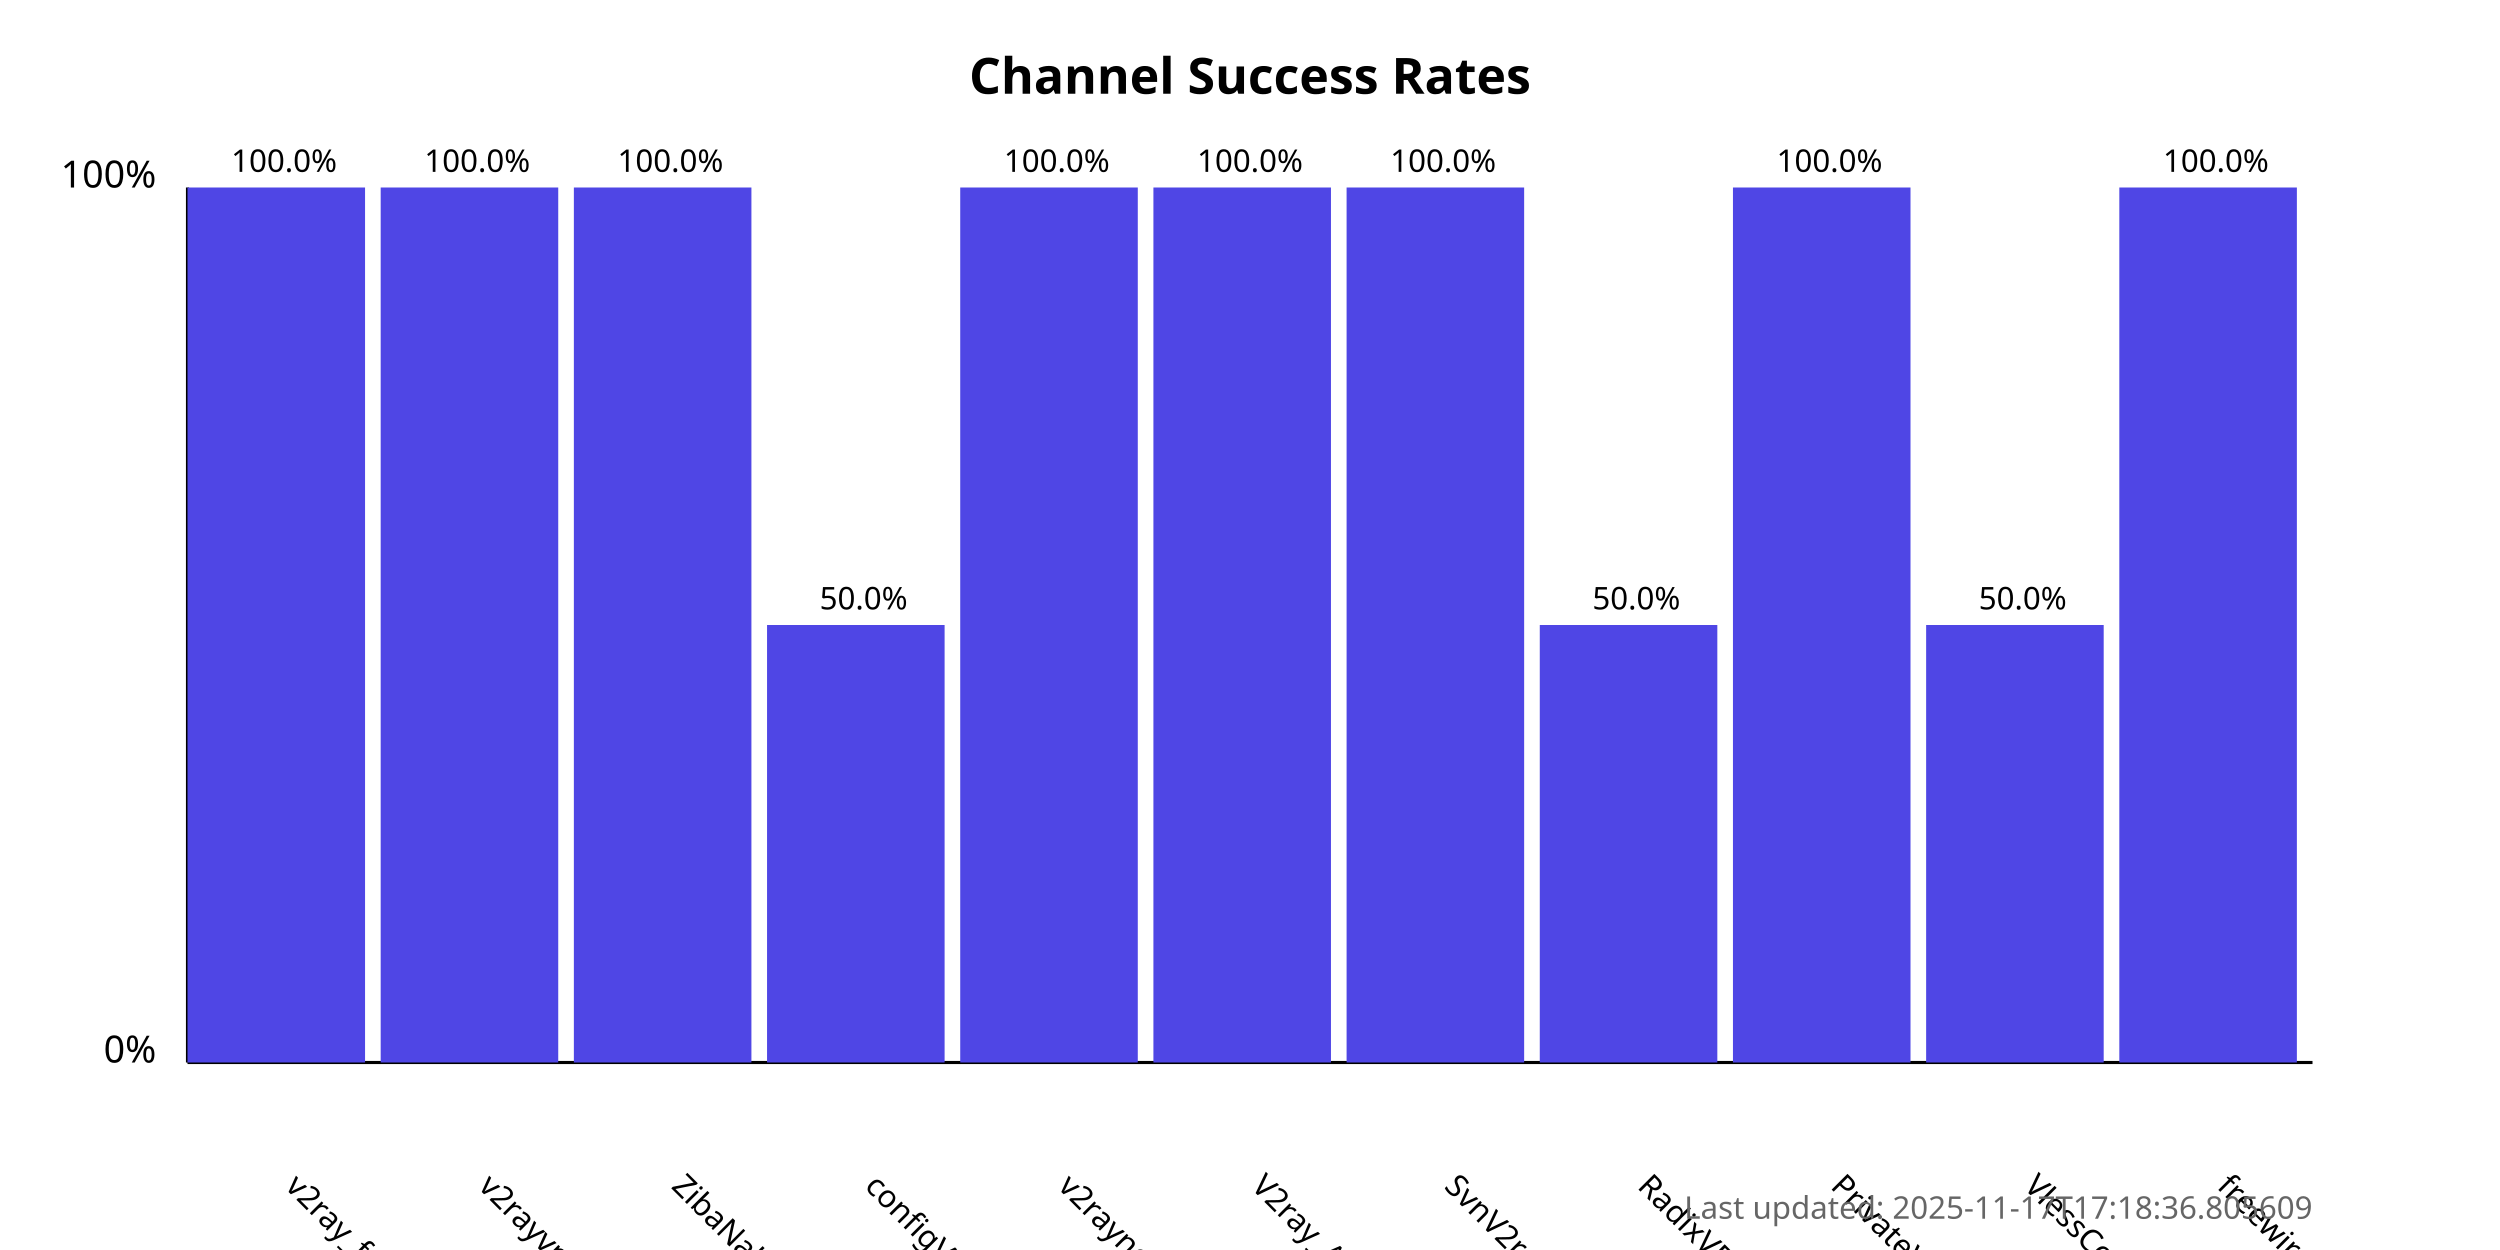
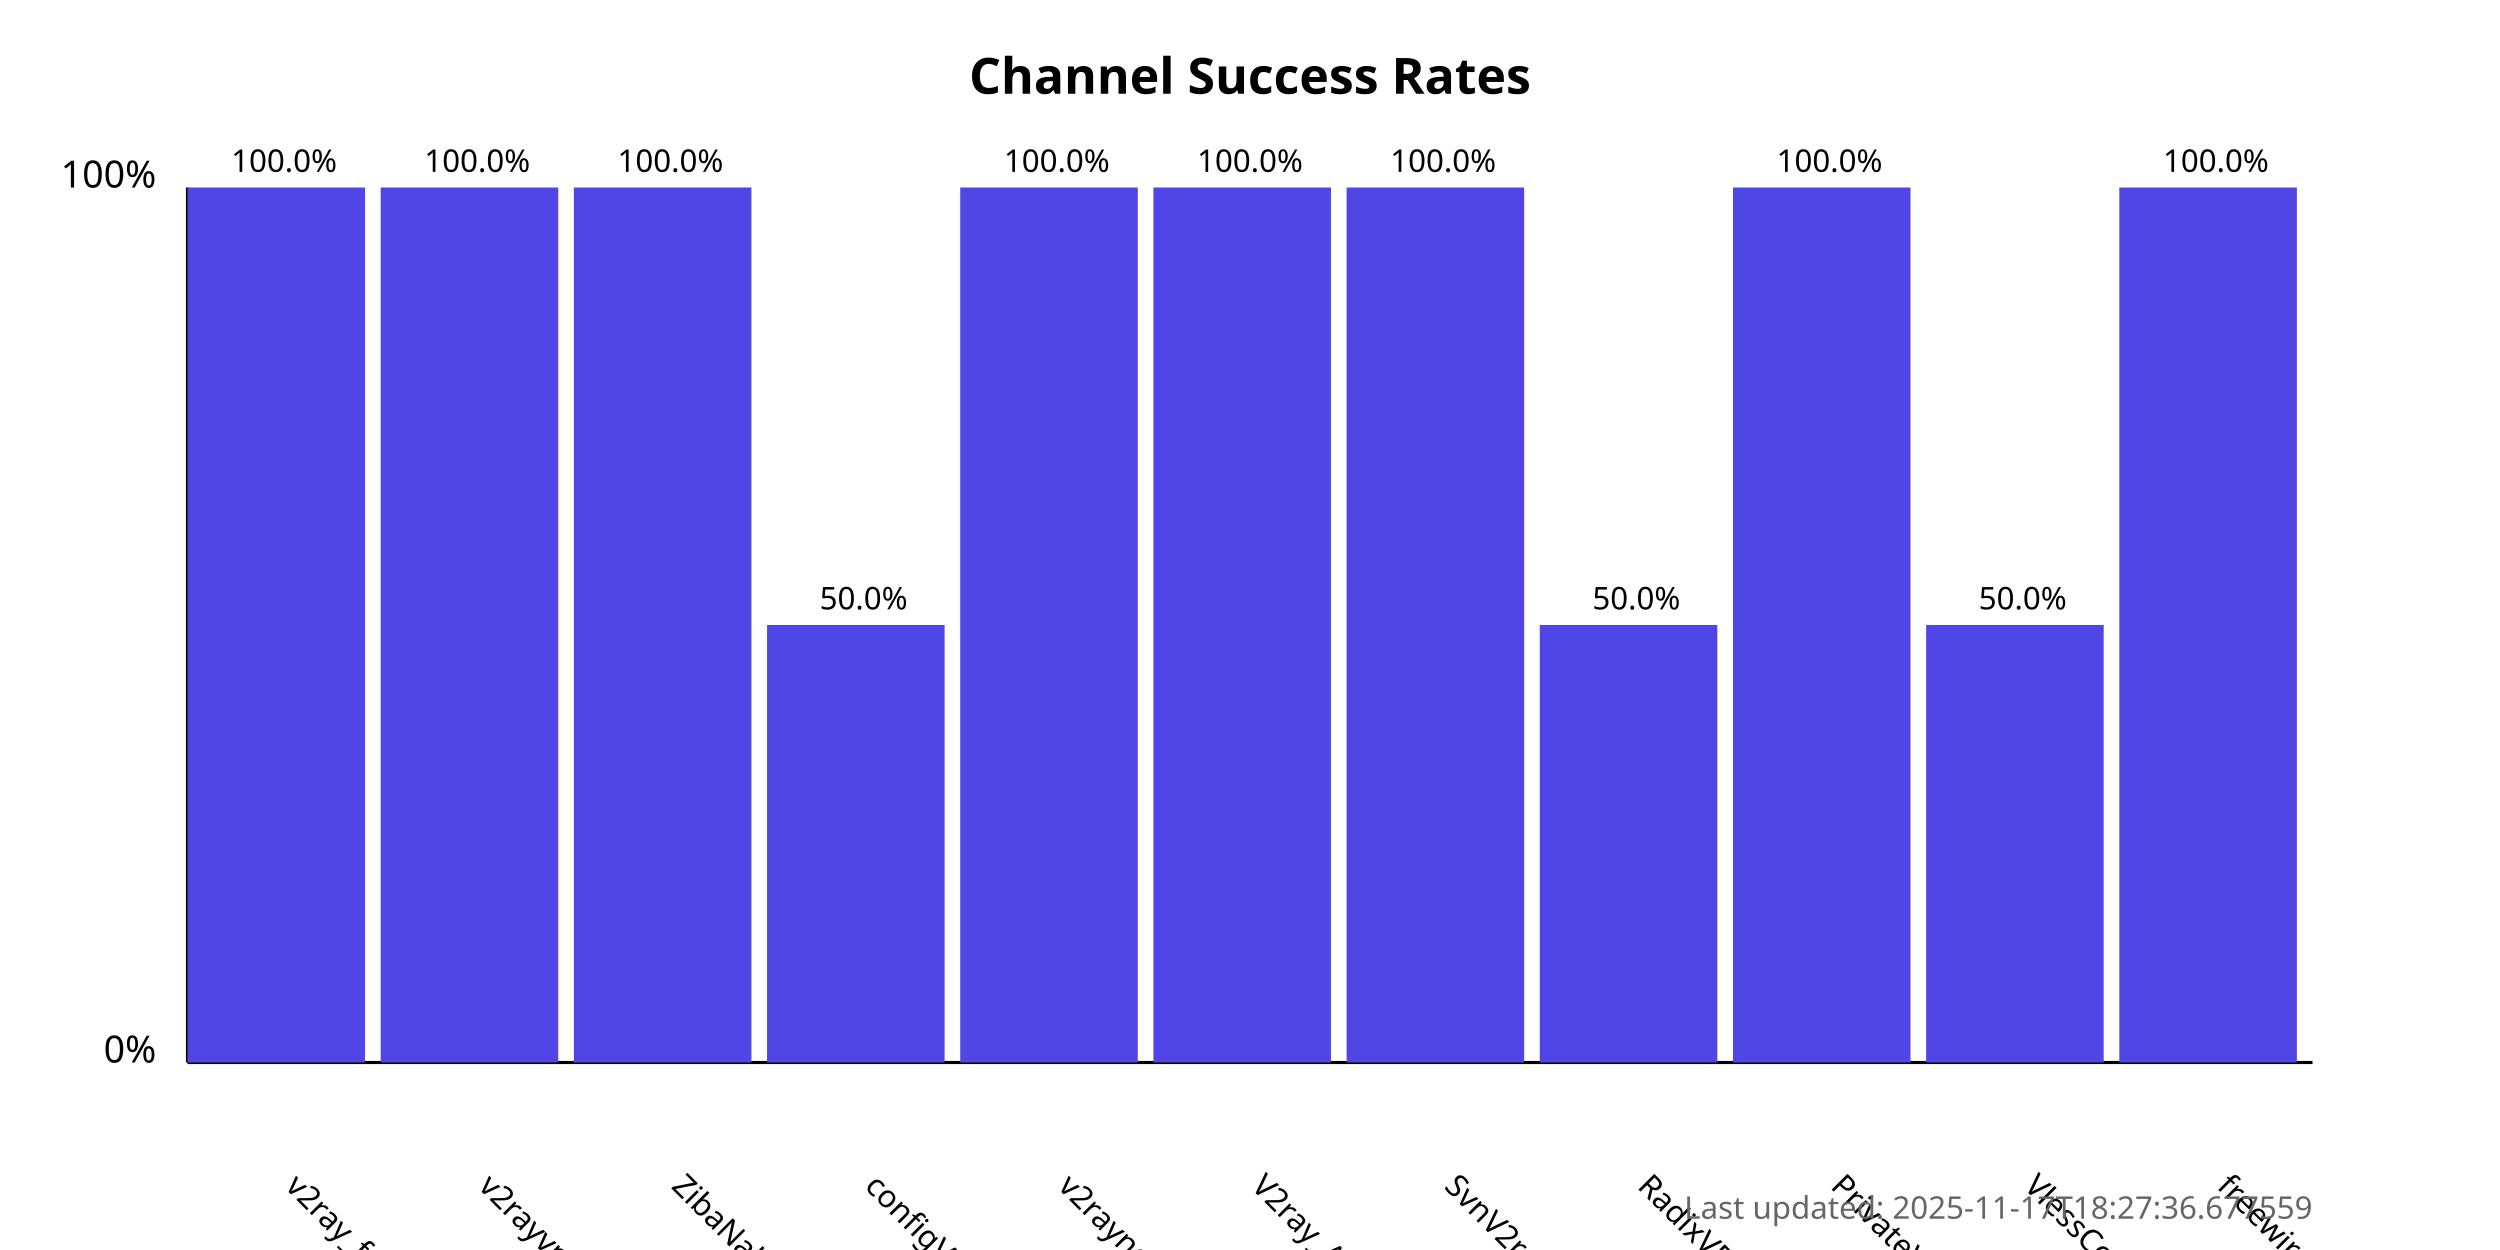
<svg xmlns="http://www.w3.org/2000/svg" width="800" height="400">
  <style>
            .chart-title { font: bold 16px sans-serif; }
            .axis-label { font: 12px sans-serif; }
            .tick-label { font: 10px sans-serif; }
            .bar { fill: #4f46e5; }
            .bar:hover { fill: #6366f1; }
            .timestamp { font: 10px sans-serif; fill: #666; }
        </style>
  <text x="400.0" y="30" text-anchor="middle" class="chart-title">
            Channel Success Rates
        </text>
  <line x1="60" y1="340" x2="60" y2="60" stroke="black" stroke-width="1" />
  <line x1="60" y1="340" x2="740" y2="340" stroke="black" stroke-width="1" />
  <text x="50" y="340" text-anchor="end" class="axis-label">0%</text>
  <text x="50" y="60" text-anchor="end" class="axis-label">100%</text>
  <g>
    <rect x="60" y="60.0" width="56.818" height="280.0" class="bar" />
    <text x="90.909" y="380" transform="rotate(45, 90.90909, 380)" text-anchor="start" class="tick-label">
                v2ray_free_conf
            </text>
    <text x="90.909" y="55.0" text-anchor="middle" class="tick-label">
                100.0%
            </text>
  </g>
  <g>
    <rect x="121.818" y="60.0" width="56.818" height="280.0" class="bar" />
    <text x="152.727" y="380" transform="rotate(45, 152.7273, 380)" text-anchor="start" class="tick-label">
                v2rayvpno
            </text>
    <text x="152.727" y="55.0" text-anchor="middle" class="tick-label">
                100.0%
            </text>
  </g>
  <g>
    <rect x="183.636" y="60.0" width="56.818" height="280.0" class="bar" />
    <text x="214.545" y="380" transform="rotate(45, 214.5455, 380)" text-anchor="start" class="tick-label">
                ZibaNabz
            </text>
    <text x="214.545" y="55.0" text-anchor="middle" class="tick-label">
                100.0%
            </text>
  </g>
  <g>
    <rect x="245.455" y="200.0" width="56.818" height="140.0" class="bar" />
    <text x="276.364" y="380" transform="rotate(45, 276.3636, 380)" text-anchor="start" class="tick-label">
                configV2rayForFree
            </text>
    <text x="276.364" y="195.0" text-anchor="middle" class="tick-label">
                50.0%
            </text>
  </g>
  <g>
    <rect x="307.273" y="60.0" width="56.818" height="280.0" class="bar" />
    <text x="338.182" y="380" transform="rotate(45, 338.1818, 380)" text-anchor="start" class="tick-label">
                v2rayngvpn
            </text>
    <text x="338.182" y="55.0" text-anchor="middle" class="tick-label">
                100.0%
            </text>
  </g>
  <g>
    <rect x="369.091" y="60.0" width="56.818" height="280.0" class="bar" />
    <text x="400.0" y="380" transform="rotate(45, 400.0, 380)" text-anchor="start" class="tick-label">
                V2ray_Alpha
            </text>
    <text x="400.0" y="55.0" text-anchor="middle" class="tick-label">
                100.0%
            </text>
  </g>
  <g>
    <rect x="430.909" y="60.0" width="56.818" height="280.0" class="bar" />
    <text x="461.818" y="380" transform="rotate(45, 461.8182, 380)" text-anchor="start" class="tick-label">
                SvnV2ray
            </text>
    <text x="461.818" y="55.0" text-anchor="middle" class="tick-label">
                100.0%
            </text>
  </g>
  <g>
    <rect x="492.727" y="200.0" width="56.818" height="140.0" class="bar" />
    <text x="523.636" y="380" transform="rotate(45, 523.6364, 380)" text-anchor="start" class="tick-label">
                RadixVPN
            </text>
    <text x="523.636" y="195.0" text-anchor="middle" class="tick-label">
                50.0%
            </text>
  </g>
  <g>
    <rect x="554.545" y="60.0" width="56.818" height="280.0" class="bar" />
    <text x="585.455" y="380" transform="rotate(45, 585.4545, 380)" text-anchor="start" class="tick-label">
                PrivateVPNs
            </text>
    <text x="585.455" y="55.0" text-anchor="middle" class="tick-label">
                100.0%
            </text>
  </g>
  <g>
    <rect x="616.364" y="200.0" width="56.818" height="140.0" class="bar" />
    <text x="647.273" y="380" transform="rotate(45, 647.2727, 380)" text-anchor="start" class="tick-label">
                VlessConfig
            </text>
    <text x="647.273" y="195.0" text-anchor="middle" class="tick-label">
                50.0%
            </text>
  </g>
  <g>
    <rect x="678.182" y="60.0" width="56.818" height="280.0" class="bar" />
    <text x="709.091" y="380" transform="rotate(45, 709.0909, 380)" text-anchor="start" class="tick-label">
                freewireguard
            </text>
    <text x="709.091" y="55.0" text-anchor="middle" class="tick-label">
                100.0%
            </text>
  </g>
  <text x="740" y="390" text-anchor="end" class="timestamp">
-             Last updated: 2025-11-17T17:18:36.805609
+             Last updated: 2025-11-17T18:27:36.677559
        </text>
</svg>
